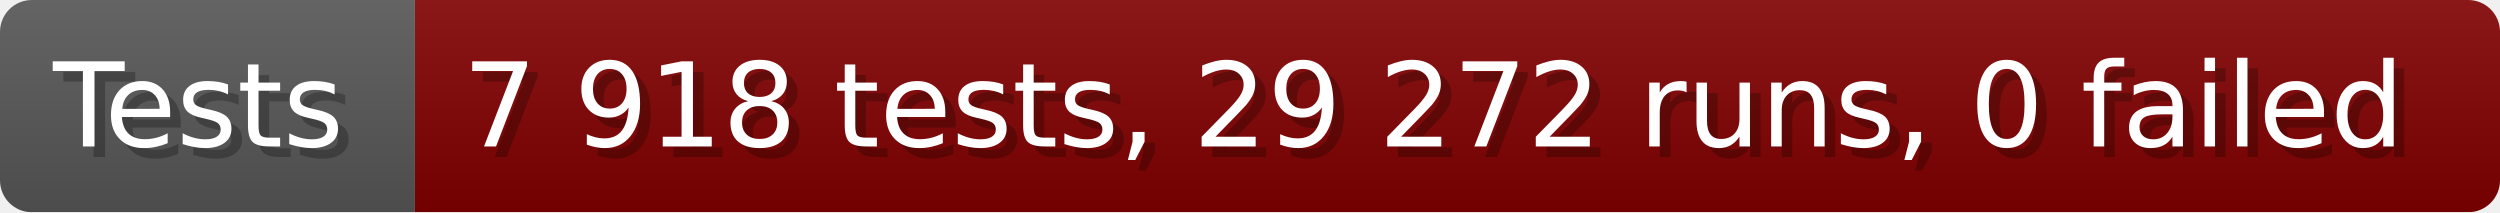
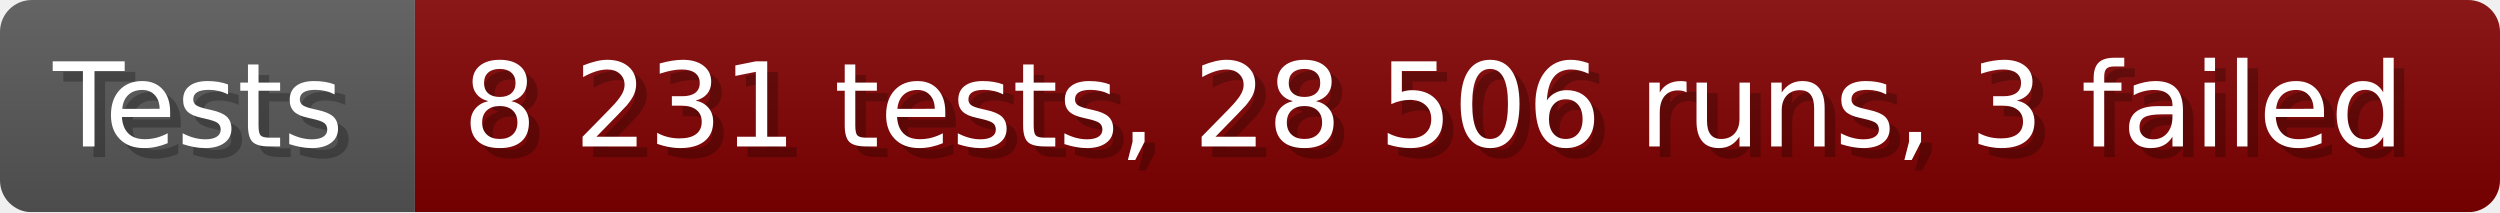
- <svg xmlns="http://www.w3.org/2000/svg" width="235.6" height="20" viewBox="0 0 2356 200" role="img" aria-label="Tests: 7 918 tests, 29 272 runs, 0 failed">
+ <svg xmlns="http://www.w3.org/2000/svg" width="235.6" height="20" viewBox="0 0 2356 200" role="img" aria-label="Tests: 8 231 tests, 28 506 runs, 3 failed">
  <linearGradient id="a" x2="0" y2="100%">
    <stop offset="0" stop-opacity=".1" stop-color="#EEE" />
    <stop offset="1" stop-opacity=".1" />
  </linearGradient>
  <mask id="m">
    <rect width="2356" height="200" rx="30" fill="#FFF" />
  </mask>
  <g mask="url(#m)">
    <rect width="391" height="200" fill="#555" />
    <rect width="1965" height="200" fill="#800000" x="391" />
    <rect width="2356" height="200" fill="url(#a)" />
  </g>
  <g aria-hidden="true" fill="#fff" text-anchor="start" font-family="Verdana,DejaVu Sans,sans-serif" font-size="110">
    <text x="60" y="148" textLength="291" fill="#000" opacity="0.25">Tests</text>
    <text x="50" y="138" textLength="291">Tests</text>
-     <text x="446" y="148" textLength="1865" fill="#000" opacity="0.25">7 918 tests, 29 272 runs, 0 failed</text>
-     <text x="436" y="138" textLength="1865">7 918 tests, 29 272 runs, 0 failed</text>
+     <text x="446" y="148" textLength="1865" fill="#000" opacity="0.25">8 231 tests, 28 506 runs, 3 failed</text>
+     <text x="436" y="138" textLength="1865">8 231 tests, 28 506 runs, 3 failed</text>
  </g>
</svg>
